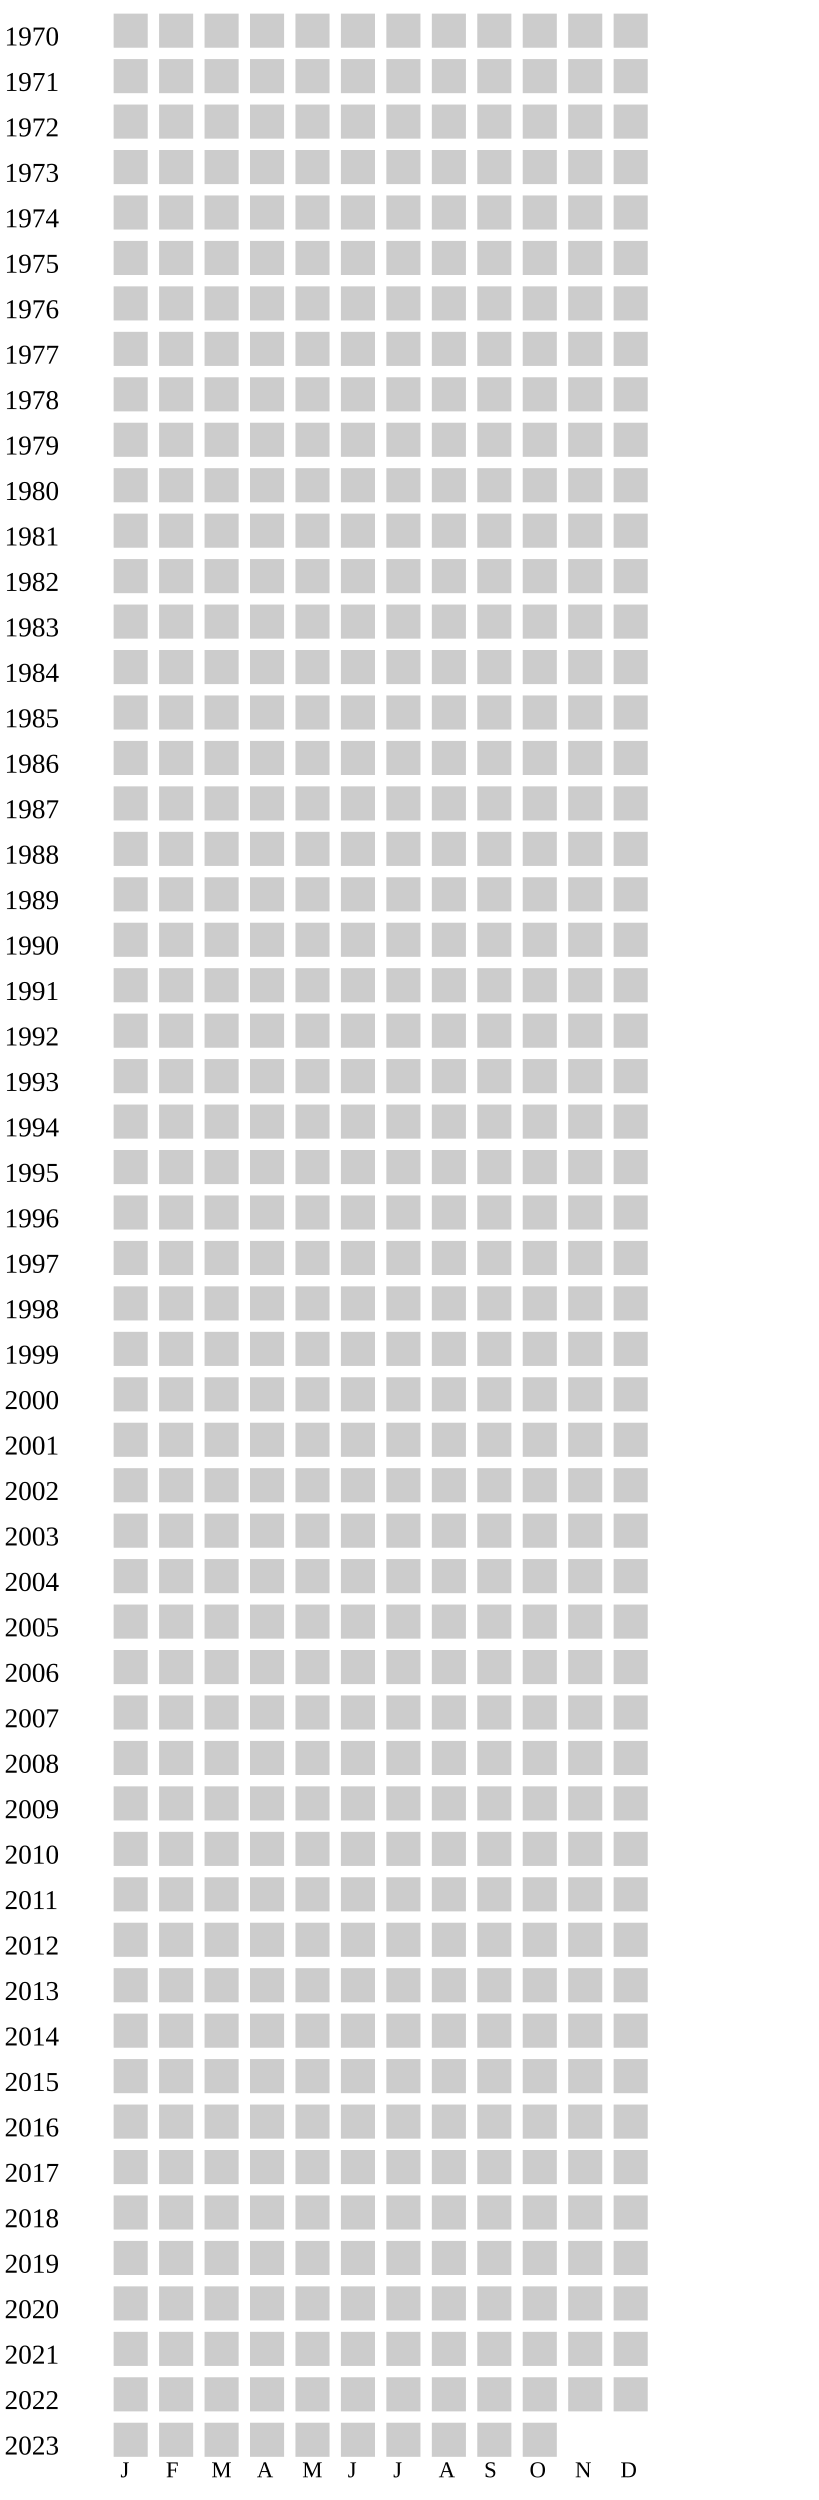
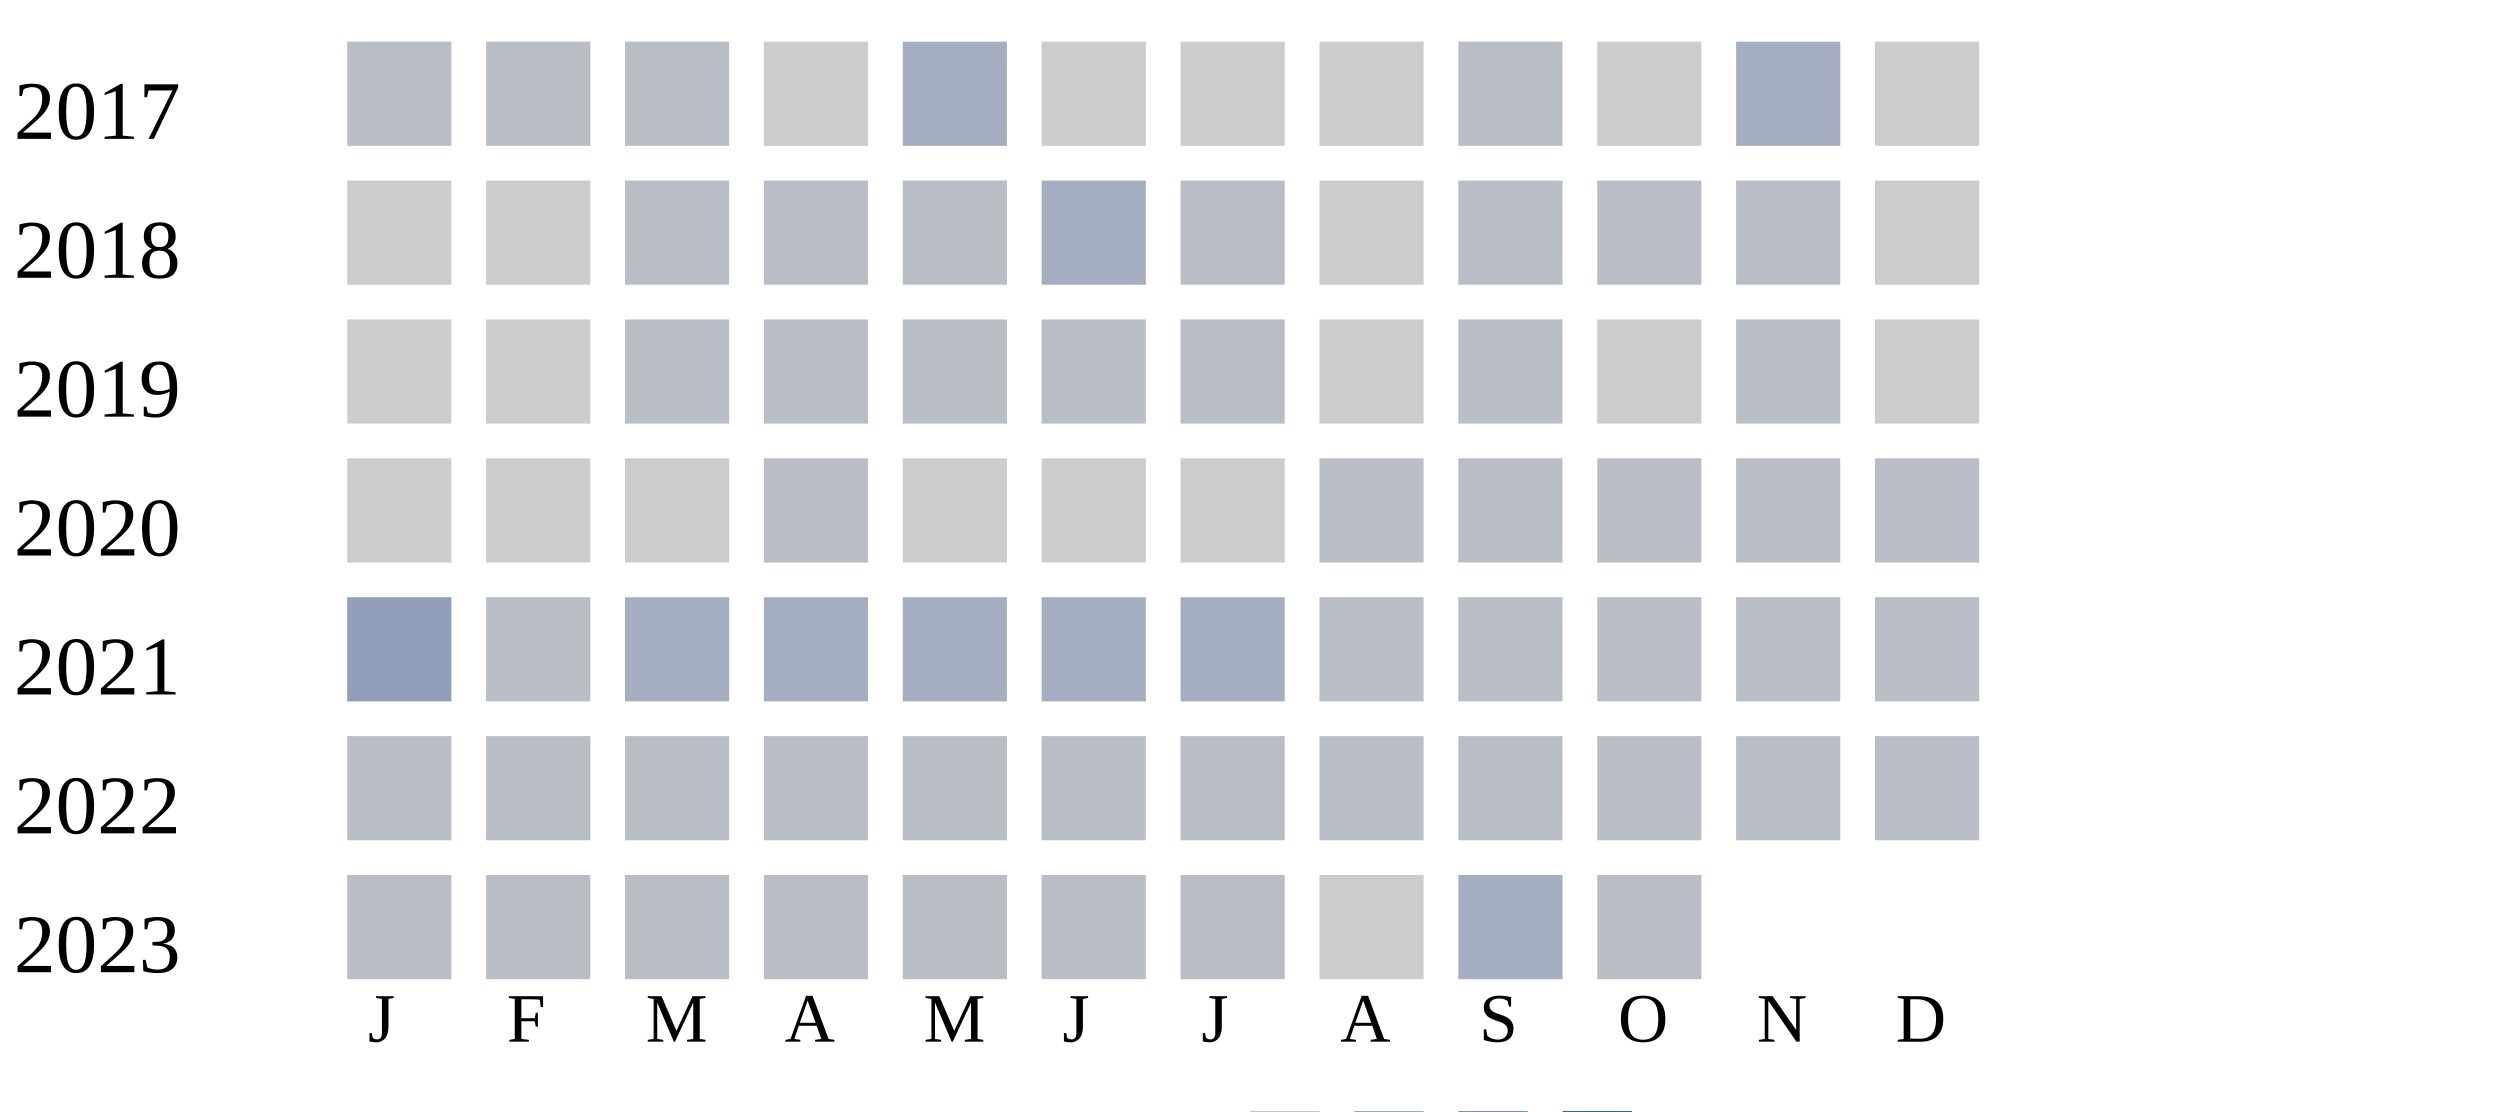
- <svg xmlns="http://www.w3.org/2000/svg" width="360" height="1100">
+ <svg xmlns="http://www.w3.org/2000/svg" width="360" height="160">
  <g transform="translate(0 0)">
-     <text x="2" y="20">1970</text>
-     <rect x="50" y="6" width="15" height="15" fill="#cccccc" />
-     <rect x="70" y="6" width="15" height="15" fill="#cccccc" />
-     <rect x="90" y="6" width="15" height="15" fill="#cccccc" />
+     <text x="2" y="20">2017</text>
+     <rect x="50" y="6" width="15" height="15" fill="#b9bdc6" />
+     <rect x="70" y="6" width="15" height="15" fill="#b9bdc6" />
+     <rect x="90" y="6" width="15" height="15" fill="#b9bdc6" />
    <rect x="110" y="6" width="15" height="15" fill="#cccccc" />
-     <rect x="130" y="6" width="15" height="15" fill="#cccccc" />
+     <rect x="130" y="6" width="15" height="15" fill="#a5aec0" />
    <rect x="150" y="6" width="15" height="15" fill="#cccccc" />
    <rect x="170" y="6" width="15" height="15" fill="#cccccc" />
    <rect x="190" y="6" width="15" height="15" fill="#cccccc" />
-     <rect x="210" y="6" width="15" height="15" fill="#cccccc" />
+     <rect x="210" y="6" width="15" height="15" fill="#b9bdc6" />
    <rect x="230" y="6" width="15" height="15" fill="#cccccc" />
-     <rect x="250" y="6" width="15" height="15" fill="#cccccc" />
+     <rect x="250" y="6" width="15" height="15" fill="#a5aec0" />
    <rect x="270" y="6" width="15" height="15" fill="#cccccc" />
  </g>
  <g transform="translate(0 20)">
-     <text x="2" y="20">1971</text>
+     <text x="2" y="20">2018</text>
    <rect x="50" y="6" width="15" height="15" fill="#cccccc" />
    <rect x="70" y="6" width="15" height="15" fill="#cccccc" />
-     <rect x="90" y="6" width="15" height="15" fill="#cccccc" />
-     <rect x="110" y="6" width="15" height="15" fill="#cccccc" />
-     <rect x="130" y="6" width="15" height="15" fill="#cccccc" />
-     <rect x="150" y="6" width="15" height="15" fill="#cccccc" />
-     <rect x="170" y="6" width="15" height="15" fill="#cccccc" />
+     <rect x="90" y="6" width="15" height="15" fill="#b9bdc6" />
+     <rect x="110" y="6" width="15" height="15" fill="#b9bdc6" />
+     <rect x="130" y="6" width="15" height="15" fill="#b9bdc6" />
+     <rect x="150" y="6" width="15" height="15" fill="#a5aec0" />
+     <rect x="170" y="6" width="15" height="15" fill="#b9bdc6" />
    <rect x="190" y="6" width="15" height="15" fill="#cccccc" />
-     <rect x="210" y="6" width="15" height="15" fill="#cccccc" />
-     <rect x="230" y="6" width="15" height="15" fill="#cccccc" />
-     <rect x="250" y="6" width="15" height="15" fill="#cccccc" />
+     <rect x="210" y="6" width="15" height="15" fill="#b9bdc6" />
+     <rect x="230" y="6" width="15" height="15" fill="#b9bdc6" />
+     <rect x="250" y="6" width="15" height="15" fill="#b9bdc6" />
    <rect x="270" y="6" width="15" height="15" fill="#cccccc" />
  </g>
  <g transform="translate(0 40)">
-     <text x="2" y="20">1972</text>
+     <text x="2" y="20">2019</text>
    <rect x="50" y="6" width="15" height="15" fill="#cccccc" />
    <rect x="70" y="6" width="15" height="15" fill="#cccccc" />
-     <rect x="90" y="6" width="15" height="15" fill="#cccccc" />
-     <rect x="110" y="6" width="15" height="15" fill="#cccccc" />
-     <rect x="130" y="6" width="15" height="15" fill="#cccccc" />
-     <rect x="150" y="6" width="15" height="15" fill="#cccccc" />
-     <rect x="170" y="6" width="15" height="15" fill="#cccccc" />
+     <rect x="90" y="6" width="15" height="15" fill="#b9bdc6" />
+     <rect x="110" y="6" width="15" height="15" fill="#b9bdc6" />
+     <rect x="130" y="6" width="15" height="15" fill="#b9bdc6" />
+     <rect x="150" y="6" width="15" height="15" fill="#b9bdc6" />
+     <rect x="170" y="6" width="15" height="15" fill="#b9bdc6" />
    <rect x="190" y="6" width="15" height="15" fill="#cccccc" />
-     <rect x="210" y="6" width="15" height="15" fill="#cccccc" />
+     <rect x="210" y="6" width="15" height="15" fill="#b9bdc6" />
    <rect x="230" y="6" width="15" height="15" fill="#cccccc" />
-     <rect x="250" y="6" width="15" height="15" fill="#cccccc" />
+     <rect x="250" y="6" width="15" height="15" fill="#b9bdc6" />
    <rect x="270" y="6" width="15" height="15" fill="#cccccc" />
  </g>
  <g transform="translate(0 60)">
-     <text x="2" y="20">1973</text>
-     <rect x="50" y="6" width="15" height="15" fill="#cccccc" />
-     <rect x="70" y="6" width="15" height="15" fill="#cccccc" />
-     <rect x="90" y="6" width="15" height="15" fill="#cccccc" />
-     <rect x="110" y="6" width="15" height="15" fill="#cccccc" />
-     <rect x="130" y="6" width="15" height="15" fill="#cccccc" />
-     <rect x="150" y="6" width="15" height="15" fill="#cccccc" />
-     <rect x="170" y="6" width="15" height="15" fill="#cccccc" />
-     <rect x="190" y="6" width="15" height="15" fill="#cccccc" />
-     <rect x="210" y="6" width="15" height="15" fill="#cccccc" />
-     <rect x="230" y="6" width="15" height="15" fill="#cccccc" />
-     <rect x="250" y="6" width="15" height="15" fill="#cccccc" />
-     <rect x="270" y="6" width="15" height="15" fill="#cccccc" />
-   </g>
-   <g transform="translate(0 80)">
-     <text x="2" y="20">1974</text>
-     <rect x="50" y="6" width="15" height="15" fill="#cccccc" />
-     <rect x="70" y="6" width="15" height="15" fill="#cccccc" />
-     <rect x="90" y="6" width="15" height="15" fill="#cccccc" />
-     <rect x="110" y="6" width="15" height="15" fill="#cccccc" />
-     <rect x="130" y="6" width="15" height="15" fill="#cccccc" />
-     <rect x="150" y="6" width="15" height="15" fill="#cccccc" />
-     <rect x="170" y="6" width="15" height="15" fill="#cccccc" />
-     <rect x="190" y="6" width="15" height="15" fill="#cccccc" />
-     <rect x="210" y="6" width="15" height="15" fill="#cccccc" />
-     <rect x="230" y="6" width="15" height="15" fill="#cccccc" />
-     <rect x="250" y="6" width="15" height="15" fill="#cccccc" />
-     <rect x="270" y="6" width="15" height="15" fill="#cccccc" />
-   </g>
-   <g transform="translate(0 100)">
-     <text x="2" y="20">1975</text>
-     <rect x="50" y="6" width="15" height="15" fill="#cccccc" />
-     <rect x="70" y="6" width="15" height="15" fill="#cccccc" />
-     <rect x="90" y="6" width="15" height="15" fill="#cccccc" />
-     <rect x="110" y="6" width="15" height="15" fill="#cccccc" />
-     <rect x="130" y="6" width="15" height="15" fill="#cccccc" />
-     <rect x="150" y="6" width="15" height="15" fill="#cccccc" />
-     <rect x="170" y="6" width="15" height="15" fill="#cccccc" />
-     <rect x="190" y="6" width="15" height="15" fill="#cccccc" />
-     <rect x="210" y="6" width="15" height="15" fill="#cccccc" />
-     <rect x="230" y="6" width="15" height="15" fill="#cccccc" />
-     <rect x="250" y="6" width="15" height="15" fill="#cccccc" />
-     <rect x="270" y="6" width="15" height="15" fill="#cccccc" />
-   </g>
-   <g transform="translate(0 120)">
-     <text x="2" y="20">1976</text>
-     <rect x="50" y="6" width="15" height="15" fill="#cccccc" />
-     <rect x="70" y="6" width="15" height="15" fill="#cccccc" />
-     <rect x="90" y="6" width="15" height="15" fill="#cccccc" />
-     <rect x="110" y="6" width="15" height="15" fill="#cccccc" />
-     <rect x="130" y="6" width="15" height="15" fill="#cccccc" />
-     <rect x="150" y="6" width="15" height="15" fill="#cccccc" />
-     <rect x="170" y="6" width="15" height="15" fill="#cccccc" />
-     <rect x="190" y="6" width="15" height="15" fill="#cccccc" />
-     <rect x="210" y="6" width="15" height="15" fill="#cccccc" />
-     <rect x="230" y="6" width="15" height="15" fill="#cccccc" />
-     <rect x="250" y="6" width="15" height="15" fill="#cccccc" />
-     <rect x="270" y="6" width="15" height="15" fill="#cccccc" />
-   </g>
-   <g transform="translate(0 140)">
-     <text x="2" y="20">1977</text>
-     <rect x="50" y="6" width="15" height="15" fill="#cccccc" />
-     <rect x="70" y="6" width="15" height="15" fill="#cccccc" />
-     <rect x="90" y="6" width="15" height="15" fill="#cccccc" />
-     <rect x="110" y="6" width="15" height="15" fill="#cccccc" />
-     <rect x="130" y="6" width="15" height="15" fill="#cccccc" />
-     <rect x="150" y="6" width="15" height="15" fill="#cccccc" />
-     <rect x="170" y="6" width="15" height="15" fill="#cccccc" />
-     <rect x="190" y="6" width="15" height="15" fill="#cccccc" />
-     <rect x="210" y="6" width="15" height="15" fill="#cccccc" />
-     <rect x="230" y="6" width="15" height="15" fill="#cccccc" />
-     <rect x="250" y="6" width="15" height="15" fill="#cccccc" />
-     <rect x="270" y="6" width="15" height="15" fill="#cccccc" />
-   </g>
-   <g transform="translate(0 160)">
-     <text x="2" y="20">1978</text>
-     <rect x="50" y="6" width="15" height="15" fill="#cccccc" />
-     <rect x="70" y="6" width="15" height="15" fill="#cccccc" />
-     <rect x="90" y="6" width="15" height="15" fill="#cccccc" />
-     <rect x="110" y="6" width="15" height="15" fill="#cccccc" />
-     <rect x="130" y="6" width="15" height="15" fill="#cccccc" />
-     <rect x="150" y="6" width="15" height="15" fill="#cccccc" />
-     <rect x="170" y="6" width="15" height="15" fill="#cccccc" />
-     <rect x="190" y="6" width="15" height="15" fill="#cccccc" />
-     <rect x="210" y="6" width="15" height="15" fill="#cccccc" />
-     <rect x="230" y="6" width="15" height="15" fill="#cccccc" />
-     <rect x="250" y="6" width="15" height="15" fill="#cccccc" />
-     <rect x="270" y="6" width="15" height="15" fill="#cccccc" />
-   </g>
-   <g transform="translate(0 180)">
-     <text x="2" y="20">1979</text>
-     <rect x="50" y="6" width="15" height="15" fill="#cccccc" />
-     <rect x="70" y="6" width="15" height="15" fill="#cccccc" />
-     <rect x="90" y="6" width="15" height="15" fill="#cccccc" />
-     <rect x="110" y="6" width="15" height="15" fill="#cccccc" />
-     <rect x="130" y="6" width="15" height="15" fill="#cccccc" />
-     <rect x="150" y="6" width="15" height="15" fill="#cccccc" />
-     <rect x="170" y="6" width="15" height="15" fill="#cccccc" />
-     <rect x="190" y="6" width="15" height="15" fill="#cccccc" />
-     <rect x="210" y="6" width="15" height="15" fill="#cccccc" />
-     <rect x="230" y="6" width="15" height="15" fill="#cccccc" />
-     <rect x="250" y="6" width="15" height="15" fill="#cccccc" />
-     <rect x="270" y="6" width="15" height="15" fill="#cccccc" />
-   </g>
-   <g transform="translate(0 200)">
-     <text x="2" y="20">1980</text>
-     <rect x="50" y="6" width="15" height="15" fill="#cccccc" />
-     <rect x="70" y="6" width="15" height="15" fill="#cccccc" />
-     <rect x="90" y="6" width="15" height="15" fill="#cccccc" />
-     <rect x="110" y="6" width="15" height="15" fill="#cccccc" />
-     <rect x="130" y="6" width="15" height="15" fill="#cccccc" />
-     <rect x="150" y="6" width="15" height="15" fill="#cccccc" />
-     <rect x="170" y="6" width="15" height="15" fill="#cccccc" />
-     <rect x="190" y="6" width="15" height="15" fill="#cccccc" />
-     <rect x="210" y="6" width="15" height="15" fill="#cccccc" />
-     <rect x="230" y="6" width="15" height="15" fill="#cccccc" />
-     <rect x="250" y="6" width="15" height="15" fill="#cccccc" />
-     <rect x="270" y="6" width="15" height="15" fill="#cccccc" />
-   </g>
-   <g transform="translate(0 220)">
-     <text x="2" y="20">1981</text>
-     <rect x="50" y="6" width="15" height="15" fill="#cccccc" />
-     <rect x="70" y="6" width="15" height="15" fill="#cccccc" />
-     <rect x="90" y="6" width="15" height="15" fill="#cccccc" />
-     <rect x="110" y="6" width="15" height="15" fill="#cccccc" />
-     <rect x="130" y="6" width="15" height="15" fill="#cccccc" />
-     <rect x="150" y="6" width="15" height="15" fill="#cccccc" />
-     <rect x="170" y="6" width="15" height="15" fill="#cccccc" />
-     <rect x="190" y="6" width="15" height="15" fill="#cccccc" />
-     <rect x="210" y="6" width="15" height="15" fill="#cccccc" />
-     <rect x="230" y="6" width="15" height="15" fill="#cccccc" />
-     <rect x="250" y="6" width="15" height="15" fill="#cccccc" />
-     <rect x="270" y="6" width="15" height="15" fill="#cccccc" />
-   </g>
-   <g transform="translate(0 240)">
-     <text x="2" y="20">1982</text>
-     <rect x="50" y="6" width="15" height="15" fill="#cccccc" />
-     <rect x="70" y="6" width="15" height="15" fill="#cccccc" />
-     <rect x="90" y="6" width="15" height="15" fill="#cccccc" />
-     <rect x="110" y="6" width="15" height="15" fill="#cccccc" />
-     <rect x="130" y="6" width="15" height="15" fill="#cccccc" />
-     <rect x="150" y="6" width="15" height="15" fill="#cccccc" />
-     <rect x="170" y="6" width="15" height="15" fill="#cccccc" />
-     <rect x="190" y="6" width="15" height="15" fill="#cccccc" />
-     <rect x="210" y="6" width="15" height="15" fill="#cccccc" />
-     <rect x="230" y="6" width="15" height="15" fill="#cccccc" />
-     <rect x="250" y="6" width="15" height="15" fill="#cccccc" />
-     <rect x="270" y="6" width="15" height="15" fill="#cccccc" />
-   </g>
-   <g transform="translate(0 260)">
-     <text x="2" y="20">1983</text>
-     <rect x="50" y="6" width="15" height="15" fill="#cccccc" />
-     <rect x="70" y="6" width="15" height="15" fill="#cccccc" />
-     <rect x="90" y="6" width="15" height="15" fill="#cccccc" />
-     <rect x="110" y="6" width="15" height="15" fill="#cccccc" />
-     <rect x="130" y="6" width="15" height="15" fill="#cccccc" />
-     <rect x="150" y="6" width="15" height="15" fill="#cccccc" />
-     <rect x="170" y="6" width="15" height="15" fill="#cccccc" />
-     <rect x="190" y="6" width="15" height="15" fill="#cccccc" />
-     <rect x="210" y="6" width="15" height="15" fill="#cccccc" />
-     <rect x="230" y="6" width="15" height="15" fill="#cccccc" />
-     <rect x="250" y="6" width="15" height="15" fill="#cccccc" />
-     <rect x="270" y="6" width="15" height="15" fill="#cccccc" />
-   </g>
-   <g transform="translate(0 280)">
-     <text x="2" y="20">1984</text>
-     <rect x="50" y="6" width="15" height="15" fill="#cccccc" />
-     <rect x="70" y="6" width="15" height="15" fill="#cccccc" />
-     <rect x="90" y="6" width="15" height="15" fill="#cccccc" />
-     <rect x="110" y="6" width="15" height="15" fill="#cccccc" />
-     <rect x="130" y="6" width="15" height="15" fill="#cccccc" />
-     <rect x="150" y="6" width="15" height="15" fill="#cccccc" />
-     <rect x="170" y="6" width="15" height="15" fill="#cccccc" />
-     <rect x="190" y="6" width="15" height="15" fill="#cccccc" />
-     <rect x="210" y="6" width="15" height="15" fill="#cccccc" />
-     <rect x="230" y="6" width="15" height="15" fill="#cccccc" />
-     <rect x="250" y="6" width="15" height="15" fill="#cccccc" />
-     <rect x="270" y="6" width="15" height="15" fill="#cccccc" />
-   </g>
-   <g transform="translate(0 300)">
-     <text x="2" y="20">1985</text>
-     <rect x="50" y="6" width="15" height="15" fill="#cccccc" />
-     <rect x="70" y="6" width="15" height="15" fill="#cccccc" />
-     <rect x="90" y="6" width="15" height="15" fill="#cccccc" />
-     <rect x="110" y="6" width="15" height="15" fill="#cccccc" />
-     <rect x="130" y="6" width="15" height="15" fill="#cccccc" />
-     <rect x="150" y="6" width="15" height="15" fill="#cccccc" />
-     <rect x="170" y="6" width="15" height="15" fill="#cccccc" />
-     <rect x="190" y="6" width="15" height="15" fill="#cccccc" />
-     <rect x="210" y="6" width="15" height="15" fill="#cccccc" />
-     <rect x="230" y="6" width="15" height="15" fill="#cccccc" />
-     <rect x="250" y="6" width="15" height="15" fill="#cccccc" />
-     <rect x="270" y="6" width="15" height="15" fill="#cccccc" />
-   </g>
-   <g transform="translate(0 320)">
-     <text x="2" y="20">1986</text>
-     <rect x="50" y="6" width="15" height="15" fill="#cccccc" />
-     <rect x="70" y="6" width="15" height="15" fill="#cccccc" />
-     <rect x="90" y="6" width="15" height="15" fill="#cccccc" />
-     <rect x="110" y="6" width="15" height="15" fill="#cccccc" />
-     <rect x="130" y="6" width="15" height="15" fill="#cccccc" />
-     <rect x="150" y="6" width="15" height="15" fill="#cccccc" />
-     <rect x="170" y="6" width="15" height="15" fill="#cccccc" />
-     <rect x="190" y="6" width="15" height="15" fill="#cccccc" />
-     <rect x="210" y="6" width="15" height="15" fill="#cccccc" />
-     <rect x="230" y="6" width="15" height="15" fill="#cccccc" />
-     <rect x="250" y="6" width="15" height="15" fill="#cccccc" />
-     <rect x="270" y="6" width="15" height="15" fill="#cccccc" />
-   </g>
-   <g transform="translate(0 340)">
-     <text x="2" y="20">1987</text>
-     <rect x="50" y="6" width="15" height="15" fill="#cccccc" />
-     <rect x="70" y="6" width="15" height="15" fill="#cccccc" />
-     <rect x="90" y="6" width="15" height="15" fill="#cccccc" />
-     <rect x="110" y="6" width="15" height="15" fill="#cccccc" />
-     <rect x="130" y="6" width="15" height="15" fill="#cccccc" />
-     <rect x="150" y="6" width="15" height="15" fill="#cccccc" />
-     <rect x="170" y="6" width="15" height="15" fill="#cccccc" />
-     <rect x="190" y="6" width="15" height="15" fill="#cccccc" />
-     <rect x="210" y="6" width="15" height="15" fill="#cccccc" />
-     <rect x="230" y="6" width="15" height="15" fill="#cccccc" />
-     <rect x="250" y="6" width="15" height="15" fill="#cccccc" />
-     <rect x="270" y="6" width="15" height="15" fill="#cccccc" />
-   </g>
-   <g transform="translate(0 360)">
-     <text x="2" y="20">1988</text>
-     <rect x="50" y="6" width="15" height="15" fill="#cccccc" />
-     <rect x="70" y="6" width="15" height="15" fill="#cccccc" />
-     <rect x="90" y="6" width="15" height="15" fill="#cccccc" />
-     <rect x="110" y="6" width="15" height="15" fill="#cccccc" />
-     <rect x="130" y="6" width="15" height="15" fill="#cccccc" />
-     <rect x="150" y="6" width="15" height="15" fill="#cccccc" />
-     <rect x="170" y="6" width="15" height="15" fill="#cccccc" />
-     <rect x="190" y="6" width="15" height="15" fill="#cccccc" />
-     <rect x="210" y="6" width="15" height="15" fill="#cccccc" />
-     <rect x="230" y="6" width="15" height="15" fill="#cccccc" />
-     <rect x="250" y="6" width="15" height="15" fill="#cccccc" />
-     <rect x="270" y="6" width="15" height="15" fill="#cccccc" />
-   </g>
-   <g transform="translate(0 380)">
-     <text x="2" y="20">1989</text>
-     <rect x="50" y="6" width="15" height="15" fill="#cccccc" />
-     <rect x="70" y="6" width="15" height="15" fill="#cccccc" />
-     <rect x="90" y="6" width="15" height="15" fill="#cccccc" />
-     <rect x="110" y="6" width="15" height="15" fill="#cccccc" />
-     <rect x="130" y="6" width="15" height="15" fill="#cccccc" />
-     <rect x="150" y="6" width="15" height="15" fill="#cccccc" />
-     <rect x="170" y="6" width="15" height="15" fill="#cccccc" />
-     <rect x="190" y="6" width="15" height="15" fill="#cccccc" />
-     <rect x="210" y="6" width="15" height="15" fill="#cccccc" />
-     <rect x="230" y="6" width="15" height="15" fill="#cccccc" />
-     <rect x="250" y="6" width="15" height="15" fill="#cccccc" />
-     <rect x="270" y="6" width="15" height="15" fill="#cccccc" />
-   </g>
-   <g transform="translate(0 400)">
-     <text x="2" y="20">1990</text>
-     <rect x="50" y="6" width="15" height="15" fill="#cccccc" />
-     <rect x="70" y="6" width="15" height="15" fill="#cccccc" />
-     <rect x="90" y="6" width="15" height="15" fill="#cccccc" />
-     <rect x="110" y="6" width="15" height="15" fill="#cccccc" />
-     <rect x="130" y="6" width="15" height="15" fill="#cccccc" />
-     <rect x="150" y="6" width="15" height="15" fill="#cccccc" />
-     <rect x="170" y="6" width="15" height="15" fill="#cccccc" />
-     <rect x="190" y="6" width="15" height="15" fill="#cccccc" />
-     <rect x="210" y="6" width="15" height="15" fill="#cccccc" />
-     <rect x="230" y="6" width="15" height="15" fill="#cccccc" />
-     <rect x="250" y="6" width="15" height="15" fill="#cccccc" />
-     <rect x="270" y="6" width="15" height="15" fill="#cccccc" />
-   </g>
-   <g transform="translate(0 420)">
-     <text x="2" y="20">1991</text>
-     <rect x="50" y="6" width="15" height="15" fill="#cccccc" />
-     <rect x="70" y="6" width="15" height="15" fill="#cccccc" />
-     <rect x="90" y="6" width="15" height="15" fill="#cccccc" />
-     <rect x="110" y="6" width="15" height="15" fill="#cccccc" />
-     <rect x="130" y="6" width="15" height="15" fill="#cccccc" />
-     <rect x="150" y="6" width="15" height="15" fill="#cccccc" />
-     <rect x="170" y="6" width="15" height="15" fill="#cccccc" />
-     <rect x="190" y="6" width="15" height="15" fill="#cccccc" />
-     <rect x="210" y="6" width="15" height="15" fill="#cccccc" />
-     <rect x="230" y="6" width="15" height="15" fill="#cccccc" />
-     <rect x="250" y="6" width="15" height="15" fill="#cccccc" />
-     <rect x="270" y="6" width="15" height="15" fill="#cccccc" />
-   </g>
-   <g transform="translate(0 440)">
-     <text x="2" y="20">1992</text>
-     <rect x="50" y="6" width="15" height="15" fill="#cccccc" />
-     <rect x="70" y="6" width="15" height="15" fill="#cccccc" />
-     <rect x="90" y="6" width="15" height="15" fill="#cccccc" />
-     <rect x="110" y="6" width="15" height="15" fill="#cccccc" />
-     <rect x="130" y="6" width="15" height="15" fill="#cccccc" />
-     <rect x="150" y="6" width="15" height="15" fill="#cccccc" />
-     <rect x="170" y="6" width="15" height="15" fill="#cccccc" />
-     <rect x="190" y="6" width="15" height="15" fill="#cccccc" />
-     <rect x="210" y="6" width="15" height="15" fill="#cccccc" />
-     <rect x="230" y="6" width="15" height="15" fill="#cccccc" />
-     <rect x="250" y="6" width="15" height="15" fill="#cccccc" />
-     <rect x="270" y="6" width="15" height="15" fill="#cccccc" />
-   </g>
-   <g transform="translate(0 460)">
-     <text x="2" y="20">1993</text>
-     <rect x="50" y="6" width="15" height="15" fill="#cccccc" />
-     <rect x="70" y="6" width="15" height="15" fill="#cccccc" />
-     <rect x="90" y="6" width="15" height="15" fill="#cccccc" />
-     <rect x="110" y="6" width="15" height="15" fill="#cccccc" />
-     <rect x="130" y="6" width="15" height="15" fill="#cccccc" />
-     <rect x="150" y="6" width="15" height="15" fill="#cccccc" />
-     <rect x="170" y="6" width="15" height="15" fill="#cccccc" />
-     <rect x="190" y="6" width="15" height="15" fill="#cccccc" />
-     <rect x="210" y="6" width="15" height="15" fill="#cccccc" />
-     <rect x="230" y="6" width="15" height="15" fill="#cccccc" />
-     <rect x="250" y="6" width="15" height="15" fill="#cccccc" />
-     <rect x="270" y="6" width="15" height="15" fill="#cccccc" />
-   </g>
-   <g transform="translate(0 480)">
-     <text x="2" y="20">1994</text>
-     <rect x="50" y="6" width="15" height="15" fill="#cccccc" />
-     <rect x="70" y="6" width="15" height="15" fill="#cccccc" />
-     <rect x="90" y="6" width="15" height="15" fill="#cccccc" />
-     <rect x="110" y="6" width="15" height="15" fill="#cccccc" />
-     <rect x="130" y="6" width="15" height="15" fill="#cccccc" />
-     <rect x="150" y="6" width="15" height="15" fill="#cccccc" />
-     <rect x="170" y="6" width="15" height="15" fill="#cccccc" />
-     <rect x="190" y="6" width="15" height="15" fill="#cccccc" />
-     <rect x="210" y="6" width="15" height="15" fill="#cccccc" />
-     <rect x="230" y="6" width="15" height="15" fill="#cccccc" />
-     <rect x="250" y="6" width="15" height="15" fill="#cccccc" />
-     <rect x="270" y="6" width="15" height="15" fill="#cccccc" />
-   </g>
-   <g transform="translate(0 500)">
-     <text x="2" y="20">1995</text>
-     <rect x="50" y="6" width="15" height="15" fill="#cccccc" />
-     <rect x="70" y="6" width="15" height="15" fill="#cccccc" />
-     <rect x="90" y="6" width="15" height="15" fill="#cccccc" />
-     <rect x="110" y="6" width="15" height="15" fill="#cccccc" />
-     <rect x="130" y="6" width="15" height="15" fill="#cccccc" />
-     <rect x="150" y="6" width="15" height="15" fill="#cccccc" />
-     <rect x="170" y="6" width="15" height="15" fill="#cccccc" />
-     <rect x="190" y="6" width="15" height="15" fill="#cccccc" />
-     <rect x="210" y="6" width="15" height="15" fill="#cccccc" />
-     <rect x="230" y="6" width="15" height="15" fill="#cccccc" />
-     <rect x="250" y="6" width="15" height="15" fill="#cccccc" />
-     <rect x="270" y="6" width="15" height="15" fill="#cccccc" />
-   </g>
-   <g transform="translate(0 520)">
-     <text x="2" y="20">1996</text>
-     <rect x="50" y="6" width="15" height="15" fill="#cccccc" />
-     <rect x="70" y="6" width="15" height="15" fill="#cccccc" />
-     <rect x="90" y="6" width="15" height="15" fill="#cccccc" />
-     <rect x="110" y="6" width="15" height="15" fill="#cccccc" />
-     <rect x="130" y="6" width="15" height="15" fill="#cccccc" />
-     <rect x="150" y="6" width="15" height="15" fill="#cccccc" />
-     <rect x="170" y="6" width="15" height="15" fill="#cccccc" />
-     <rect x="190" y="6" width="15" height="15" fill="#cccccc" />
-     <rect x="210" y="6" width="15" height="15" fill="#cccccc" />
-     <rect x="230" y="6" width="15" height="15" fill="#cccccc" />
-     <rect x="250" y="6" width="15" height="15" fill="#cccccc" />
-     <rect x="270" y="6" width="15" height="15" fill="#cccccc" />
-   </g>
-   <g transform="translate(0 540)">
-     <text x="2" y="20">1997</text>
-     <rect x="50" y="6" width="15" height="15" fill="#cccccc" />
-     <rect x="70" y="6" width="15" height="15" fill="#cccccc" />
-     <rect x="90" y="6" width="15" height="15" fill="#cccccc" />
-     <rect x="110" y="6" width="15" height="15" fill="#cccccc" />
-     <rect x="130" y="6" width="15" height="15" fill="#cccccc" />
-     <rect x="150" y="6" width="15" height="15" fill="#cccccc" />
-     <rect x="170" y="6" width="15" height="15" fill="#cccccc" />
-     <rect x="190" y="6" width="15" height="15" fill="#cccccc" />
-     <rect x="210" y="6" width="15" height="15" fill="#cccccc" />
-     <rect x="230" y="6" width="15" height="15" fill="#cccccc" />
-     <rect x="250" y="6" width="15" height="15" fill="#cccccc" />
-     <rect x="270" y="6" width="15" height="15" fill="#cccccc" />
-   </g>
-   <g transform="translate(0 560)">
-     <text x="2" y="20">1998</text>
-     <rect x="50" y="6" width="15" height="15" fill="#cccccc" />
-     <rect x="70" y="6" width="15" height="15" fill="#cccccc" />
-     <rect x="90" y="6" width="15" height="15" fill="#cccccc" />
-     <rect x="110" y="6" width="15" height="15" fill="#cccccc" />
-     <rect x="130" y="6" width="15" height="15" fill="#cccccc" />
-     <rect x="150" y="6" width="15" height="15" fill="#cccccc" />
-     <rect x="170" y="6" width="15" height="15" fill="#cccccc" />
-     <rect x="190" y="6" width="15" height="15" fill="#cccccc" />
-     <rect x="210" y="6" width="15" height="15" fill="#cccccc" />
-     <rect x="230" y="6" width="15" height="15" fill="#cccccc" />
-     <rect x="250" y="6" width="15" height="15" fill="#cccccc" />
-     <rect x="270" y="6" width="15" height="15" fill="#cccccc" />
-   </g>
-   <g transform="translate(0 580)">
-     <text x="2" y="20">1999</text>
-     <rect x="50" y="6" width="15" height="15" fill="#cccccc" />
-     <rect x="70" y="6" width="15" height="15" fill="#cccccc" />
-     <rect x="90" y="6" width="15" height="15" fill="#cccccc" />
-     <rect x="110" y="6" width="15" height="15" fill="#cccccc" />
-     <rect x="130" y="6" width="15" height="15" fill="#cccccc" />
-     <rect x="150" y="6" width="15" height="15" fill="#cccccc" />
-     <rect x="170" y="6" width="15" height="15" fill="#cccccc" />
-     <rect x="190" y="6" width="15" height="15" fill="#cccccc" />
-     <rect x="210" y="6" width="15" height="15" fill="#cccccc" />
-     <rect x="230" y="6" width="15" height="15" fill="#cccccc" />
-     <rect x="250" y="6" width="15" height="15" fill="#cccccc" />
-     <rect x="270" y="6" width="15" height="15" fill="#cccccc" />
-   </g>
-   <g transform="translate(0 600)">
-     <text x="2" y="20">2000</text>
-     <rect x="50" y="6" width="15" height="15" fill="#cccccc" />
-     <rect x="70" y="6" width="15" height="15" fill="#cccccc" />
-     <rect x="90" y="6" width="15" height="15" fill="#cccccc" />
-     <rect x="110" y="6" width="15" height="15" fill="#cccccc" />
-     <rect x="130" y="6" width="15" height="15" fill="#cccccc" />
-     <rect x="150" y="6" width="15" height="15" fill="#cccccc" />
-     <rect x="170" y="6" width="15" height="15" fill="#cccccc" />
-     <rect x="190" y="6" width="15" height="15" fill="#cccccc" />
-     <rect x="210" y="6" width="15" height="15" fill="#cccccc" />
-     <rect x="230" y="6" width="15" height="15" fill="#cccccc" />
-     <rect x="250" y="6" width="15" height="15" fill="#cccccc" />
-     <rect x="270" y="6" width="15" height="15" fill="#cccccc" />
-   </g>
-   <g transform="translate(0 620)">
-     <text x="2" y="20">2001</text>
-     <rect x="50" y="6" width="15" height="15" fill="#cccccc" />
-     <rect x="70" y="6" width="15" height="15" fill="#cccccc" />
-     <rect x="90" y="6" width="15" height="15" fill="#cccccc" />
-     <rect x="110" y="6" width="15" height="15" fill="#cccccc" />
-     <rect x="130" y="6" width="15" height="15" fill="#cccccc" />
-     <rect x="150" y="6" width="15" height="15" fill="#cccccc" />
-     <rect x="170" y="6" width="15" height="15" fill="#cccccc" />
-     <rect x="190" y="6" width="15" height="15" fill="#cccccc" />
-     <rect x="210" y="6" width="15" height="15" fill="#cccccc" />
-     <rect x="230" y="6" width="15" height="15" fill="#cccccc" />
-     <rect x="250" y="6" width="15" height="15" fill="#cccccc" />
-     <rect x="270" y="6" width="15" height="15" fill="#cccccc" />
-   </g>
-   <g transform="translate(0 640)">
-     <text x="2" y="20">2002</text>
-     <rect x="50" y="6" width="15" height="15" fill="#cccccc" />
-     <rect x="70" y="6" width="15" height="15" fill="#cccccc" />
-     <rect x="90" y="6" width="15" height="15" fill="#cccccc" />
-     <rect x="110" y="6" width="15" height="15" fill="#cccccc" />
-     <rect x="130" y="6" width="15" height="15" fill="#cccccc" />
-     <rect x="150" y="6" width="15" height="15" fill="#cccccc" />
-     <rect x="170" y="6" width="15" height="15" fill="#cccccc" />
-     <rect x="190" y="6" width="15" height="15" fill="#cccccc" />
-     <rect x="210" y="6" width="15" height="15" fill="#cccccc" />
-     <rect x="230" y="6" width="15" height="15" fill="#cccccc" />
-     <rect x="250" y="6" width="15" height="15" fill="#cccccc" />
-     <rect x="270" y="6" width="15" height="15" fill="#cccccc" />
-   </g>
-   <g transform="translate(0 660)">
-     <text x="2" y="20">2003</text>
-     <rect x="50" y="6" width="15" height="15" fill="#cccccc" />
-     <rect x="70" y="6" width="15" height="15" fill="#cccccc" />
-     <rect x="90" y="6" width="15" height="15" fill="#cccccc" />
-     <rect x="110" y="6" width="15" height="15" fill="#cccccc" />
-     <rect x="130" y="6" width="15" height="15" fill="#cccccc" />
-     <rect x="150" y="6" width="15" height="15" fill="#cccccc" />
-     <rect x="170" y="6" width="15" height="15" fill="#cccccc" />
-     <rect x="190" y="6" width="15" height="15" fill="#cccccc" />
-     <rect x="210" y="6" width="15" height="15" fill="#cccccc" />
-     <rect x="230" y="6" width="15" height="15" fill="#cccccc" />
-     <rect x="250" y="6" width="15" height="15" fill="#cccccc" />
-     <rect x="270" y="6" width="15" height="15" fill="#cccccc" />
-   </g>
-   <g transform="translate(0 680)">
-     <text x="2" y="20">2004</text>
-     <rect x="50" y="6" width="15" height="15" fill="#cccccc" />
-     <rect x="70" y="6" width="15" height="15" fill="#cccccc" />
-     <rect x="90" y="6" width="15" height="15" fill="#cccccc" />
-     <rect x="110" y="6" width="15" height="15" fill="#cccccc" />
-     <rect x="130" y="6" width="15" height="15" fill="#cccccc" />
-     <rect x="150" y="6" width="15" height="15" fill="#cccccc" />
-     <rect x="170" y="6" width="15" height="15" fill="#cccccc" />
-     <rect x="190" y="6" width="15" height="15" fill="#cccccc" />
-     <rect x="210" y="6" width="15" height="15" fill="#cccccc" />
-     <rect x="230" y="6" width="15" height="15" fill="#cccccc" />
-     <rect x="250" y="6" width="15" height="15" fill="#cccccc" />
-     <rect x="270" y="6" width="15" height="15" fill="#cccccc" />
-   </g>
-   <g transform="translate(0 700)">
-     <text x="2" y="20">2005</text>
-     <rect x="50" y="6" width="15" height="15" fill="#cccccc" />
-     <rect x="70" y="6" width="15" height="15" fill="#cccccc" />
-     <rect x="90" y="6" width="15" height="15" fill="#cccccc" />
-     <rect x="110" y="6" width="15" height="15" fill="#cccccc" />
-     <rect x="130" y="6" width="15" height="15" fill="#cccccc" />
-     <rect x="150" y="6" width="15" height="15" fill="#cccccc" />
-     <rect x="170" y="6" width="15" height="15" fill="#cccccc" />
-     <rect x="190" y="6" width="15" height="15" fill="#cccccc" />
-     <rect x="210" y="6" width="15" height="15" fill="#cccccc" />
-     <rect x="230" y="6" width="15" height="15" fill="#cccccc" />
-     <rect x="250" y="6" width="15" height="15" fill="#cccccc" />
-     <rect x="270" y="6" width="15" height="15" fill="#cccccc" />
-   </g>
-   <g transform="translate(0 720)">
-     <text x="2" y="20">2006</text>
-     <rect x="50" y="6" width="15" height="15" fill="#cccccc" />
-     <rect x="70" y="6" width="15" height="15" fill="#cccccc" />
-     <rect x="90" y="6" width="15" height="15" fill="#cccccc" />
-     <rect x="110" y="6" width="15" height="15" fill="#cccccc" />
-     <rect x="130" y="6" width="15" height="15" fill="#cccccc" />
-     <rect x="150" y="6" width="15" height="15" fill="#cccccc" />
-     <rect x="170" y="6" width="15" height="15" fill="#cccccc" />
-     <rect x="190" y="6" width="15" height="15" fill="#cccccc" />
-     <rect x="210" y="6" width="15" height="15" fill="#cccccc" />
-     <rect x="230" y="6" width="15" height="15" fill="#cccccc" />
-     <rect x="250" y="6" width="15" height="15" fill="#cccccc" />
-     <rect x="270" y="6" width="15" height="15" fill="#cccccc" />
-   </g>
-   <g transform="translate(0 740)">
-     <text x="2" y="20">2007</text>
-     <rect x="50" y="6" width="15" height="15" fill="#cccccc" />
-     <rect x="70" y="6" width="15" height="15" fill="#cccccc" />
-     <rect x="90" y="6" width="15" height="15" fill="#cccccc" />
-     <rect x="110" y="6" width="15" height="15" fill="#cccccc" />
-     <rect x="130" y="6" width="15" height="15" fill="#cccccc" />
-     <rect x="150" y="6" width="15" height="15" fill="#cccccc" />
-     <rect x="170" y="6" width="15" height="15" fill="#cccccc" />
-     <rect x="190" y="6" width="15" height="15" fill="#cccccc" />
-     <rect x="210" y="6" width="15" height="15" fill="#cccccc" />
-     <rect x="230" y="6" width="15" height="15" fill="#cccccc" />
-     <rect x="250" y="6" width="15" height="15" fill="#cccccc" />
-     <rect x="270" y="6" width="15" height="15" fill="#cccccc" />
-   </g>
-   <g transform="translate(0 760)">
-     <text x="2" y="20">2008</text>
-     <rect x="50" y="6" width="15" height="15" fill="#cccccc" />
-     <rect x="70" y="6" width="15" height="15" fill="#cccccc" />
-     <rect x="90" y="6" width="15" height="15" fill="#cccccc" />
-     <rect x="110" y="6" width="15" height="15" fill="#cccccc" />
-     <rect x="130" y="6" width="15" height="15" fill="#cccccc" />
-     <rect x="150" y="6" width="15" height="15" fill="#cccccc" />
-     <rect x="170" y="6" width="15" height="15" fill="#cccccc" />
-     <rect x="190" y="6" width="15" height="15" fill="#cccccc" />
-     <rect x="210" y="6" width="15" height="15" fill="#cccccc" />
-     <rect x="230" y="6" width="15" height="15" fill="#cccccc" />
-     <rect x="250" y="6" width="15" height="15" fill="#cccccc" />
-     <rect x="270" y="6" width="15" height="15" fill="#cccccc" />
-   </g>
-   <g transform="translate(0 780)">
-     <text x="2" y="20">2009</text>
-     <rect x="50" y="6" width="15" height="15" fill="#cccccc" />
-     <rect x="70" y="6" width="15" height="15" fill="#cccccc" />
-     <rect x="90" y="6" width="15" height="15" fill="#cccccc" />
-     <rect x="110" y="6" width="15" height="15" fill="#cccccc" />
-     <rect x="130" y="6" width="15" height="15" fill="#cccccc" />
-     <rect x="150" y="6" width="15" height="15" fill="#cccccc" />
-     <rect x="170" y="6" width="15" height="15" fill="#cccccc" />
-     <rect x="190" y="6" width="15" height="15" fill="#cccccc" />
-     <rect x="210" y="6" width="15" height="15" fill="#cccccc" />
-     <rect x="230" y="6" width="15" height="15" fill="#cccccc" />
-     <rect x="250" y="6" width="15" height="15" fill="#cccccc" />
-     <rect x="270" y="6" width="15" height="15" fill="#cccccc" />
-   </g>
-   <g transform="translate(0 800)">
-     <text x="2" y="20">2010</text>
-     <rect x="50" y="6" width="15" height="15" fill="#cccccc" />
-     <rect x="70" y="6" width="15" height="15" fill="#cccccc" />
-     <rect x="90" y="6" width="15" height="15" fill="#cccccc" />
-     <rect x="110" y="6" width="15" height="15" fill="#cccccc" />
-     <rect x="130" y="6" width="15" height="15" fill="#cccccc" />
-     <rect x="150" y="6" width="15" height="15" fill="#cccccc" />
-     <rect x="170" y="6" width="15" height="15" fill="#cccccc" />
-     <rect x="190" y="6" width="15" height="15" fill="#cccccc" />
-     <rect x="210" y="6" width="15" height="15" fill="#cccccc" />
-     <rect x="230" y="6" width="15" height="15" fill="#cccccc" />
-     <rect x="250" y="6" width="15" height="15" fill="#cccccc" />
-     <rect x="270" y="6" width="15" height="15" fill="#cccccc" />
-   </g>
-   <g transform="translate(0 820)">
-     <text x="2" y="20">2011</text>
-     <rect x="50" y="6" width="15" height="15" fill="#cccccc" />
-     <rect x="70" y="6" width="15" height="15" fill="#cccccc" />
-     <rect x="90" y="6" width="15" height="15" fill="#cccccc" />
-     <rect x="110" y="6" width="15" height="15" fill="#cccccc" />
-     <rect x="130" y="6" width="15" height="15" fill="#cccccc" />
-     <rect x="150" y="6" width="15" height="15" fill="#cccccc" />
-     <rect x="170" y="6" width="15" height="15" fill="#cccccc" />
-     <rect x="190" y="6" width="15" height="15" fill="#cccccc" />
-     <rect x="210" y="6" width="15" height="15" fill="#cccccc" />
-     <rect x="230" y="6" width="15" height="15" fill="#cccccc" />
-     <rect x="250" y="6" width="15" height="15" fill="#cccccc" />
-     <rect x="270" y="6" width="15" height="15" fill="#cccccc" />
-   </g>
-   <g transform="translate(0 840)">
-     <text x="2" y="20">2012</text>
-     <rect x="50" y="6" width="15" height="15" fill="#cccccc" />
-     <rect x="70" y="6" width="15" height="15" fill="#cccccc" />
-     <rect x="90" y="6" width="15" height="15" fill="#cccccc" />
-     <rect x="110" y="6" width="15" height="15" fill="#cccccc" />
-     <rect x="130" y="6" width="15" height="15" fill="#cccccc" />
-     <rect x="150" y="6" width="15" height="15" fill="#cccccc" />
-     <rect x="170" y="6" width="15" height="15" fill="#cccccc" />
-     <rect x="190" y="6" width="15" height="15" fill="#cccccc" />
-     <rect x="210" y="6" width="15" height="15" fill="#cccccc" />
-     <rect x="230" y="6" width="15" height="15" fill="#cccccc" />
-     <rect x="250" y="6" width="15" height="15" fill="#cccccc" />
-     <rect x="270" y="6" width="15" height="15" fill="#cccccc" />
-   </g>
-   <g transform="translate(0 860)">
-     <text x="2" y="20">2013</text>
-     <rect x="50" y="6" width="15" height="15" fill="#cccccc" />
-     <rect x="70" y="6" width="15" height="15" fill="#cccccc" />
-     <rect x="90" y="6" width="15" height="15" fill="#cccccc" />
-     <rect x="110" y="6" width="15" height="15" fill="#cccccc" />
-     <rect x="130" y="6" width="15" height="15" fill="#cccccc" />
-     <rect x="150" y="6" width="15" height="15" fill="#cccccc" />
-     <rect x="170" y="6" width="15" height="15" fill="#cccccc" />
-     <rect x="190" y="6" width="15" height="15" fill="#cccccc" />
-     <rect x="210" y="6" width="15" height="15" fill="#cccccc" />
-     <rect x="230" y="6" width="15" height="15" fill="#cccccc" />
-     <rect x="250" y="6" width="15" height="15" fill="#cccccc" />
-     <rect x="270" y="6" width="15" height="15" fill="#cccccc" />
-   </g>
-   <g transform="translate(0 880)">
-     <text x="2" y="20">2014</text>
-     <rect x="50" y="6" width="15" height="15" fill="#cccccc" />
-     <rect x="70" y="6" width="15" height="15" fill="#cccccc" />
-     <rect x="90" y="6" width="15" height="15" fill="#cccccc" />
-     <rect x="110" y="6" width="15" height="15" fill="#cccccc" />
-     <rect x="130" y="6" width="15" height="15" fill="#cccccc" />
-     <rect x="150" y="6" width="15" height="15" fill="#cccccc" />
-     <rect x="170" y="6" width="15" height="15" fill="#cccccc" />
-     <rect x="190" y="6" width="15" height="15" fill="#cccccc" />
-     <rect x="210" y="6" width="15" height="15" fill="#cccccc" />
-     <rect x="230" y="6" width="15" height="15" fill="#cccccc" />
-     <rect x="250" y="6" width="15" height="15" fill="#cccccc" />
-     <rect x="270" y="6" width="15" height="15" fill="#cccccc" />
-   </g>
-   <g transform="translate(0 900)">
-     <text x="2" y="20">2015</text>
-     <rect x="50" y="6" width="15" height="15" fill="#cccccc" />
-     <rect x="70" y="6" width="15" height="15" fill="#cccccc" />
-     <rect x="90" y="6" width="15" height="15" fill="#cccccc" />
-     <rect x="110" y="6" width="15" height="15" fill="#cccccc" />
-     <rect x="130" y="6" width="15" height="15" fill="#cccccc" />
-     <rect x="150" y="6" width="15" height="15" fill="#cccccc" />
-     <rect x="170" y="6" width="15" height="15" fill="#cccccc" />
-     <rect x="190" y="6" width="15" height="15" fill="#cccccc" />
-     <rect x="210" y="6" width="15" height="15" fill="#cccccc" />
-     <rect x="230" y="6" width="15" height="15" fill="#cccccc" />
-     <rect x="250" y="6" width="15" height="15" fill="#cccccc" />
-     <rect x="270" y="6" width="15" height="15" fill="#cccccc" />
-   </g>
-   <g transform="translate(0 920)">
-     <text x="2" y="20">2016</text>
-     <rect x="50" y="6" width="15" height="15" fill="#cccccc" />
-     <rect x="70" y="6" width="15" height="15" fill="#cccccc" />
-     <rect x="90" y="6" width="15" height="15" fill="#cccccc" />
-     <rect x="110" y="6" width="15" height="15" fill="#cccccc" />
-     <rect x="130" y="6" width="15" height="15" fill="#cccccc" />
-     <rect x="150" y="6" width="15" height="15" fill="#cccccc" />
-     <rect x="170" y="6" width="15" height="15" fill="#cccccc" />
-     <rect x="190" y="6" width="15" height="15" fill="#cccccc" />
-     <rect x="210" y="6" width="15" height="15" fill="#cccccc" />
-     <rect x="230" y="6" width="15" height="15" fill="#cccccc" />
-     <rect x="250" y="6" width="15" height="15" fill="#cccccc" />
-     <rect x="270" y="6" width="15" height="15" fill="#cccccc" />
-   </g>
-   <g transform="translate(0 940)">
-     <text x="2" y="20">2017</text>
-     <rect x="50" y="6" width="15" height="15" fill="#cccccc" />
-     <rect x="70" y="6" width="15" height="15" fill="#cccccc" />
-     <rect x="90" y="6" width="15" height="15" fill="#cccccc" />
-     <rect x="110" y="6" width="15" height="15" fill="#cccccc" />
-     <rect x="130" y="6" width="15" height="15" fill="#cccccc" />
-     <rect x="150" y="6" width="15" height="15" fill="#cccccc" />
-     <rect x="170" y="6" width="15" height="15" fill="#cccccc" />
-     <rect x="190" y="6" width="15" height="15" fill="#cccccc" />
-     <rect x="210" y="6" width="15" height="15" fill="#cccccc" />
-     <rect x="230" y="6" width="15" height="15" fill="#cccccc" />
-     <rect x="250" y="6" width="15" height="15" fill="#cccccc" />
-     <rect x="270" y="6" width="15" height="15" fill="#cccccc" />
-   </g>
-   <g transform="translate(0 960)">
-     <text x="2" y="20">2018</text>
-     <rect x="50" y="6" width="15" height="15" fill="#cccccc" />
-     <rect x="70" y="6" width="15" height="15" fill="#cccccc" />
-     <rect x="90" y="6" width="15" height="15" fill="#cccccc" />
-     <rect x="110" y="6" width="15" height="15" fill="#cccccc" />
-     <rect x="130" y="6" width="15" height="15" fill="#cccccc" />
-     <rect x="150" y="6" width="15" height="15" fill="#cccccc" />
-     <rect x="170" y="6" width="15" height="15" fill="#cccccc" />
-     <rect x="190" y="6" width="15" height="15" fill="#cccccc" />
-     <rect x="210" y="6" width="15" height="15" fill="#cccccc" />
-     <rect x="230" y="6" width="15" height="15" fill="#cccccc" />
-     <rect x="250" y="6" width="15" height="15" fill="#cccccc" />
-     <rect x="270" y="6" width="15" height="15" fill="#cccccc" />
-   </g>
-   <g transform="translate(0 980)">
-     <text x="2" y="20">2019</text>
-     <rect x="50" y="6" width="15" height="15" fill="#cccccc" />
-     <rect x="70" y="6" width="15" height="15" fill="#cccccc" />
-     <rect x="90" y="6" width="15" height="15" fill="#cccccc" />
-     <rect x="110" y="6" width="15" height="15" fill="#cccccc" />
-     <rect x="130" y="6" width="15" height="15" fill="#cccccc" />
-     <rect x="150" y="6" width="15" height="15" fill="#cccccc" />
-     <rect x="170" y="6" width="15" height="15" fill="#cccccc" />
-     <rect x="190" y="6" width="15" height="15" fill="#cccccc" />
-     <rect x="210" y="6" width="15" height="15" fill="#cccccc" />
-     <rect x="230" y="6" width="15" height="15" fill="#cccccc" />
-     <rect x="250" y="6" width="15" height="15" fill="#cccccc" />
-     <rect x="270" y="6" width="15" height="15" fill="#cccccc" />
-   </g>
-   <g transform="translate(0 1000)">
    <text x="2" y="20">2020</text>
    <rect x="50" y="6" width="15" height="15" fill="#cccccc" />
    <rect x="70" y="6" width="15" height="15" fill="#cccccc" />
    <rect x="90" y="6" width="15" height="15" fill="#cccccc" />
-     <rect x="110" y="6" width="15" height="15" fill="#cccccc" />
+     <rect x="110" y="6" width="15" height="15" fill="#b9bdc6" />
    <rect x="130" y="6" width="15" height="15" fill="#cccccc" />
    <rect x="150" y="6" width="15" height="15" fill="#cccccc" />
    <rect x="170" y="6" width="15" height="15" fill="#cccccc" />
+     <rect x="190" y="6" width="15" height="15" fill="#b9bdc6" />
+     <rect x="210" y="6" width="15" height="15" fill="#b9bdc6" />
+     <rect x="230" y="6" width="15" height="15" fill="#b9bdc6" />
+     <rect x="250" y="6" width="15" height="15" fill="#b9bdc6" />
+     <rect x="270" y="6" width="15" height="15" fill="#b9bdc6" />
+   </g>
+   <g transform="translate(0 80)">
+     <text x="2" y="20">2021</text>
+     <rect x="50" y="6" width="15" height="15" fill="#919fba" />
+     <rect x="70" y="6" width="15" height="15" fill="#b9bdc6" />
+     <rect x="90" y="6" width="15" height="15" fill="#a5aec0" />
+     <rect x="110" y="6" width="15" height="15" fill="#a5aec0" />
+     <rect x="130" y="6" width="15" height="15" fill="#a5aec0" />
+     <rect x="150" y="6" width="15" height="15" fill="#a5aec0" />
+     <rect x="170" y="6" width="15" height="15" fill="#a5aec0" />
+     <rect x="190" y="6" width="15" height="15" fill="#b9bdc6" />
+     <rect x="210" y="6" width="15" height="15" fill="#b9bdc6" />
+     <rect x="230" y="6" width="15" height="15" fill="#b9bdc6" />
+     <rect x="250" y="6" width="15" height="15" fill="#b9bdc6" />
+     <rect x="270" y="6" width="15" height="15" fill="#b9bdc6" />
+   </g>
+   <g transform="translate(0 100)">
+     <text x="2" y="20">2022</text>
+     <rect x="50" y="6" width="15" height="15" fill="#b9bdc6" />
+     <rect x="70" y="6" width="15" height="15" fill="#b9bdc6" />
+     <rect x="90" y="6" width="15" height="15" fill="#b9bdc6" />
+     <rect x="110" y="6" width="15" height="15" fill="#b9bdc6" />
+     <rect x="130" y="6" width="15" height="15" fill="#b9bdc6" />
+     <rect x="150" y="6" width="15" height="15" fill="#b9bdc6" />
+     <rect x="170" y="6" width="15" height="15" fill="#b9bdc6" />
+     <rect x="190" y="6" width="15" height="15" fill="#b9bdc6" />
+     <rect x="210" y="6" width="15" height="15" fill="#b9bdc6" />
+     <rect x="230" y="6" width="15" height="15" fill="#b9bdc6" />
+     <rect x="250" y="6" width="15" height="15" fill="#b9bdc6" />
+     <rect x="270" y="6" width="15" height="15" fill="#b9bdc6" />
+   </g>
+   <g transform="translate(0 120)">
+     <text x="2" y="20">2023</text>
+     <rect x="50" y="6" width="15" height="15" fill="#b9bdc6" />
+     <rect x="70" y="6" width="15" height="15" fill="#b9bdc6" />
+     <rect x="90" y="6" width="15" height="15" fill="#b9bdc6" />
+     <rect x="110" y="6" width="15" height="15" fill="#b9bdc6" />
+     <rect x="130" y="6" width="15" height="15" fill="#b9bdc6" />
+     <rect x="150" y="6" width="15" height="15" fill="#b9bdc6" />
+     <rect x="170" y="6" width="15" height="15" fill="#b9bdc6" />
    <rect x="190" y="6" width="15" height="15" fill="#cccccc" />
-     <rect x="210" y="6" width="15" height="15" fill="#cccccc" />
-     <rect x="230" y="6" width="15" height="15" fill="#cccccc" />
-     <rect x="250" y="6" width="15" height="15" fill="#cccccc" />
-     <rect x="270" y="6" width="15" height="15" fill="#cccccc" />
+     <rect x="210" y="6" width="15" height="15" fill="#a5aec0" />
+     <rect x="230" y="6" width="15" height="15" fill="#b9bdc6" />
  </g>
-   <g transform="translate(0 1020)">
-     <text x="2" y="20">2021</text>
-     <rect x="50" y="6" width="15" height="15" fill="#cccccc" />
-     <rect x="70" y="6" width="15" height="15" fill="#cccccc" />
-     <rect x="90" y="6" width="15" height="15" fill="#cccccc" />
-     <rect x="110" y="6" width="15" height="15" fill="#cccccc" />
-     <rect x="130" y="6" width="15" height="15" fill="#cccccc" />
-     <rect x="150" y="6" width="15" height="15" fill="#cccccc" />
-     <rect x="170" y="6" width="15" height="15" fill="#cccccc" />
-     <rect x="190" y="6" width="15" height="15" fill="#cccccc" />
-     <rect x="210" y="6" width="15" height="15" fill="#cccccc" />
-     <rect x="230" y="6" width="15" height="15" fill="#cccccc" />
-     <rect x="250" y="6" width="15" height="15" fill="#cccccc" />
-     <rect x="270" y="6" width="15" height="15" fill="#cccccc" />
-   </g>
-   <g transform="translate(0 1040)">
-     <text x="2" y="20">2022</text>
-     <rect x="50" y="6" width="15" height="15" fill="#cccccc" />
-     <rect x="70" y="6" width="15" height="15" fill="#cccccc" />
-     <rect x="90" y="6" width="15" height="15" fill="#cccccc" />
-     <rect x="110" y="6" width="15" height="15" fill="#cccccc" />
-     <rect x="130" y="6" width="15" height="15" fill="#cccccc" />
-     <rect x="150" y="6" width="15" height="15" fill="#cccccc" />
-     <rect x="170" y="6" width="15" height="15" fill="#cccccc" />
-     <rect x="190" y="6" width="15" height="15" fill="#cccccc" />
-     <rect x="210" y="6" width="15" height="15" fill="#cccccc" />
-     <rect x="230" y="6" width="15" height="15" fill="#cccccc" />
-     <rect x="250" y="6" width="15" height="15" fill="#cccccc" />
-     <rect x="270" y="6" width="15" height="15" fill="#cccccc" />
-   </g>
-   <g transform="translate(0 1060)">
-     <text x="2" y="20">2023</text>
-     <rect x="50" y="6" width="15" height="15" fill="#cccccc" />
-     <rect x="70" y="6" width="15" height="15" fill="#cccccc" />
-     <rect x="90" y="6" width="15" height="15" fill="#cccccc" />
-     <rect x="110" y="6" width="15" height="15" fill="#cccccc" />
-     <rect x="130" y="6" width="15" height="15" fill="#cccccc" />
-     <rect x="150" y="6" width="15" height="15" fill="#cccccc" />
-     <rect x="170" y="6" width="15" height="15" fill="#cccccc" />
-     <rect x="190" y="6" width="15" height="15" fill="#cccccc" />
-     <rect x="210" y="6" width="15" height="15" fill="#cccccc" />
-     <rect x="230" y="6" width="15" height="15" fill="#cccccc" />
-   </g>
-   <text style="font-size: 10px; text-align: center" x="53" y="1090">J</text>
-   <text style="font-size: 10px; text-align: center" x="73" y="1090">F</text>
-   <text style="font-size: 10px; text-align: center" x="93" y="1090">M</text>
-   <text style="font-size: 10px; text-align: center" x="113" y="1090">A</text>
-   <text style="font-size: 10px; text-align: center" x="133" y="1090">M</text>
-   <text style="font-size: 10px; text-align: center" x="153" y="1090">J</text>
-   <text style="font-size: 10px; text-align: center" x="173" y="1090">J</text>
-   <text style="font-size: 10px; text-align: center" x="193" y="1090">A</text>
-   <text style="font-size: 10px; text-align: center" x="213" y="1090">S</text>
-   <text style="font-size: 10px; text-align: center" x="233" y="1090">O</text>
-   <text style="font-size: 10px; text-align: center" x="253" y="1090">N</text>
-   <text style="font-size: 10px; text-align: center" x="273" y="1090">D</text>
-   <text style="font-size: 10px;" x="155" y="1109">Less</text>
-   <rect fill="#b9bdc6" width="10" height="10" x="180" y="1100" />
-   <rect fill="#919fba" width="10" height="10" x="195" y="1100" />
-   <rect fill="#6882ae" width="10" height="10" x="210" y="1100" />
-   <rect fill="#005a9c" width="10" height="10" x="225" y="1100" />
-   <text x="240" y="1109" style="font-size: 10px;">More</text>
+   <text style="font-size: 10px; text-align: center" x="53" y="150">J</text>
+   <text style="font-size: 10px; text-align: center" x="73" y="150">F</text>
+   <text style="font-size: 10px; text-align: center" x="93" y="150">M</text>
+   <text style="font-size: 10px; text-align: center" x="113" y="150">A</text>
+   <text style="font-size: 10px; text-align: center" x="133" y="150">M</text>
+   <text style="font-size: 10px; text-align: center" x="153" y="150">J</text>
+   <text style="font-size: 10px; text-align: center" x="173" y="150">J</text>
+   <text style="font-size: 10px; text-align: center" x="193" y="150">A</text>
+   <text style="font-size: 10px; text-align: center" x="213" y="150">S</text>
+   <text style="font-size: 10px; text-align: center" x="233" y="150">O</text>
+   <text style="font-size: 10px; text-align: center" x="253" y="150">N</text>
+   <text style="font-size: 10px; text-align: center" x="273" y="150">D</text>
+   <text style="font-size: 10px;" x="155" y="169">Less</text>
+   <rect fill="#b9bdc6" width="10" height="10" x="180" y="160" />
+   <rect fill="#919fba" width="10" height="10" x="195" y="160" />
+   <rect fill="#6882ae" width="10" height="10" x="210" y="160" />
+   <rect fill="#005a9c" width="10" height="10" x="225" y="160" />
+   <text x="240" y="169" style="font-size: 10px;">More</text>
</svg>
